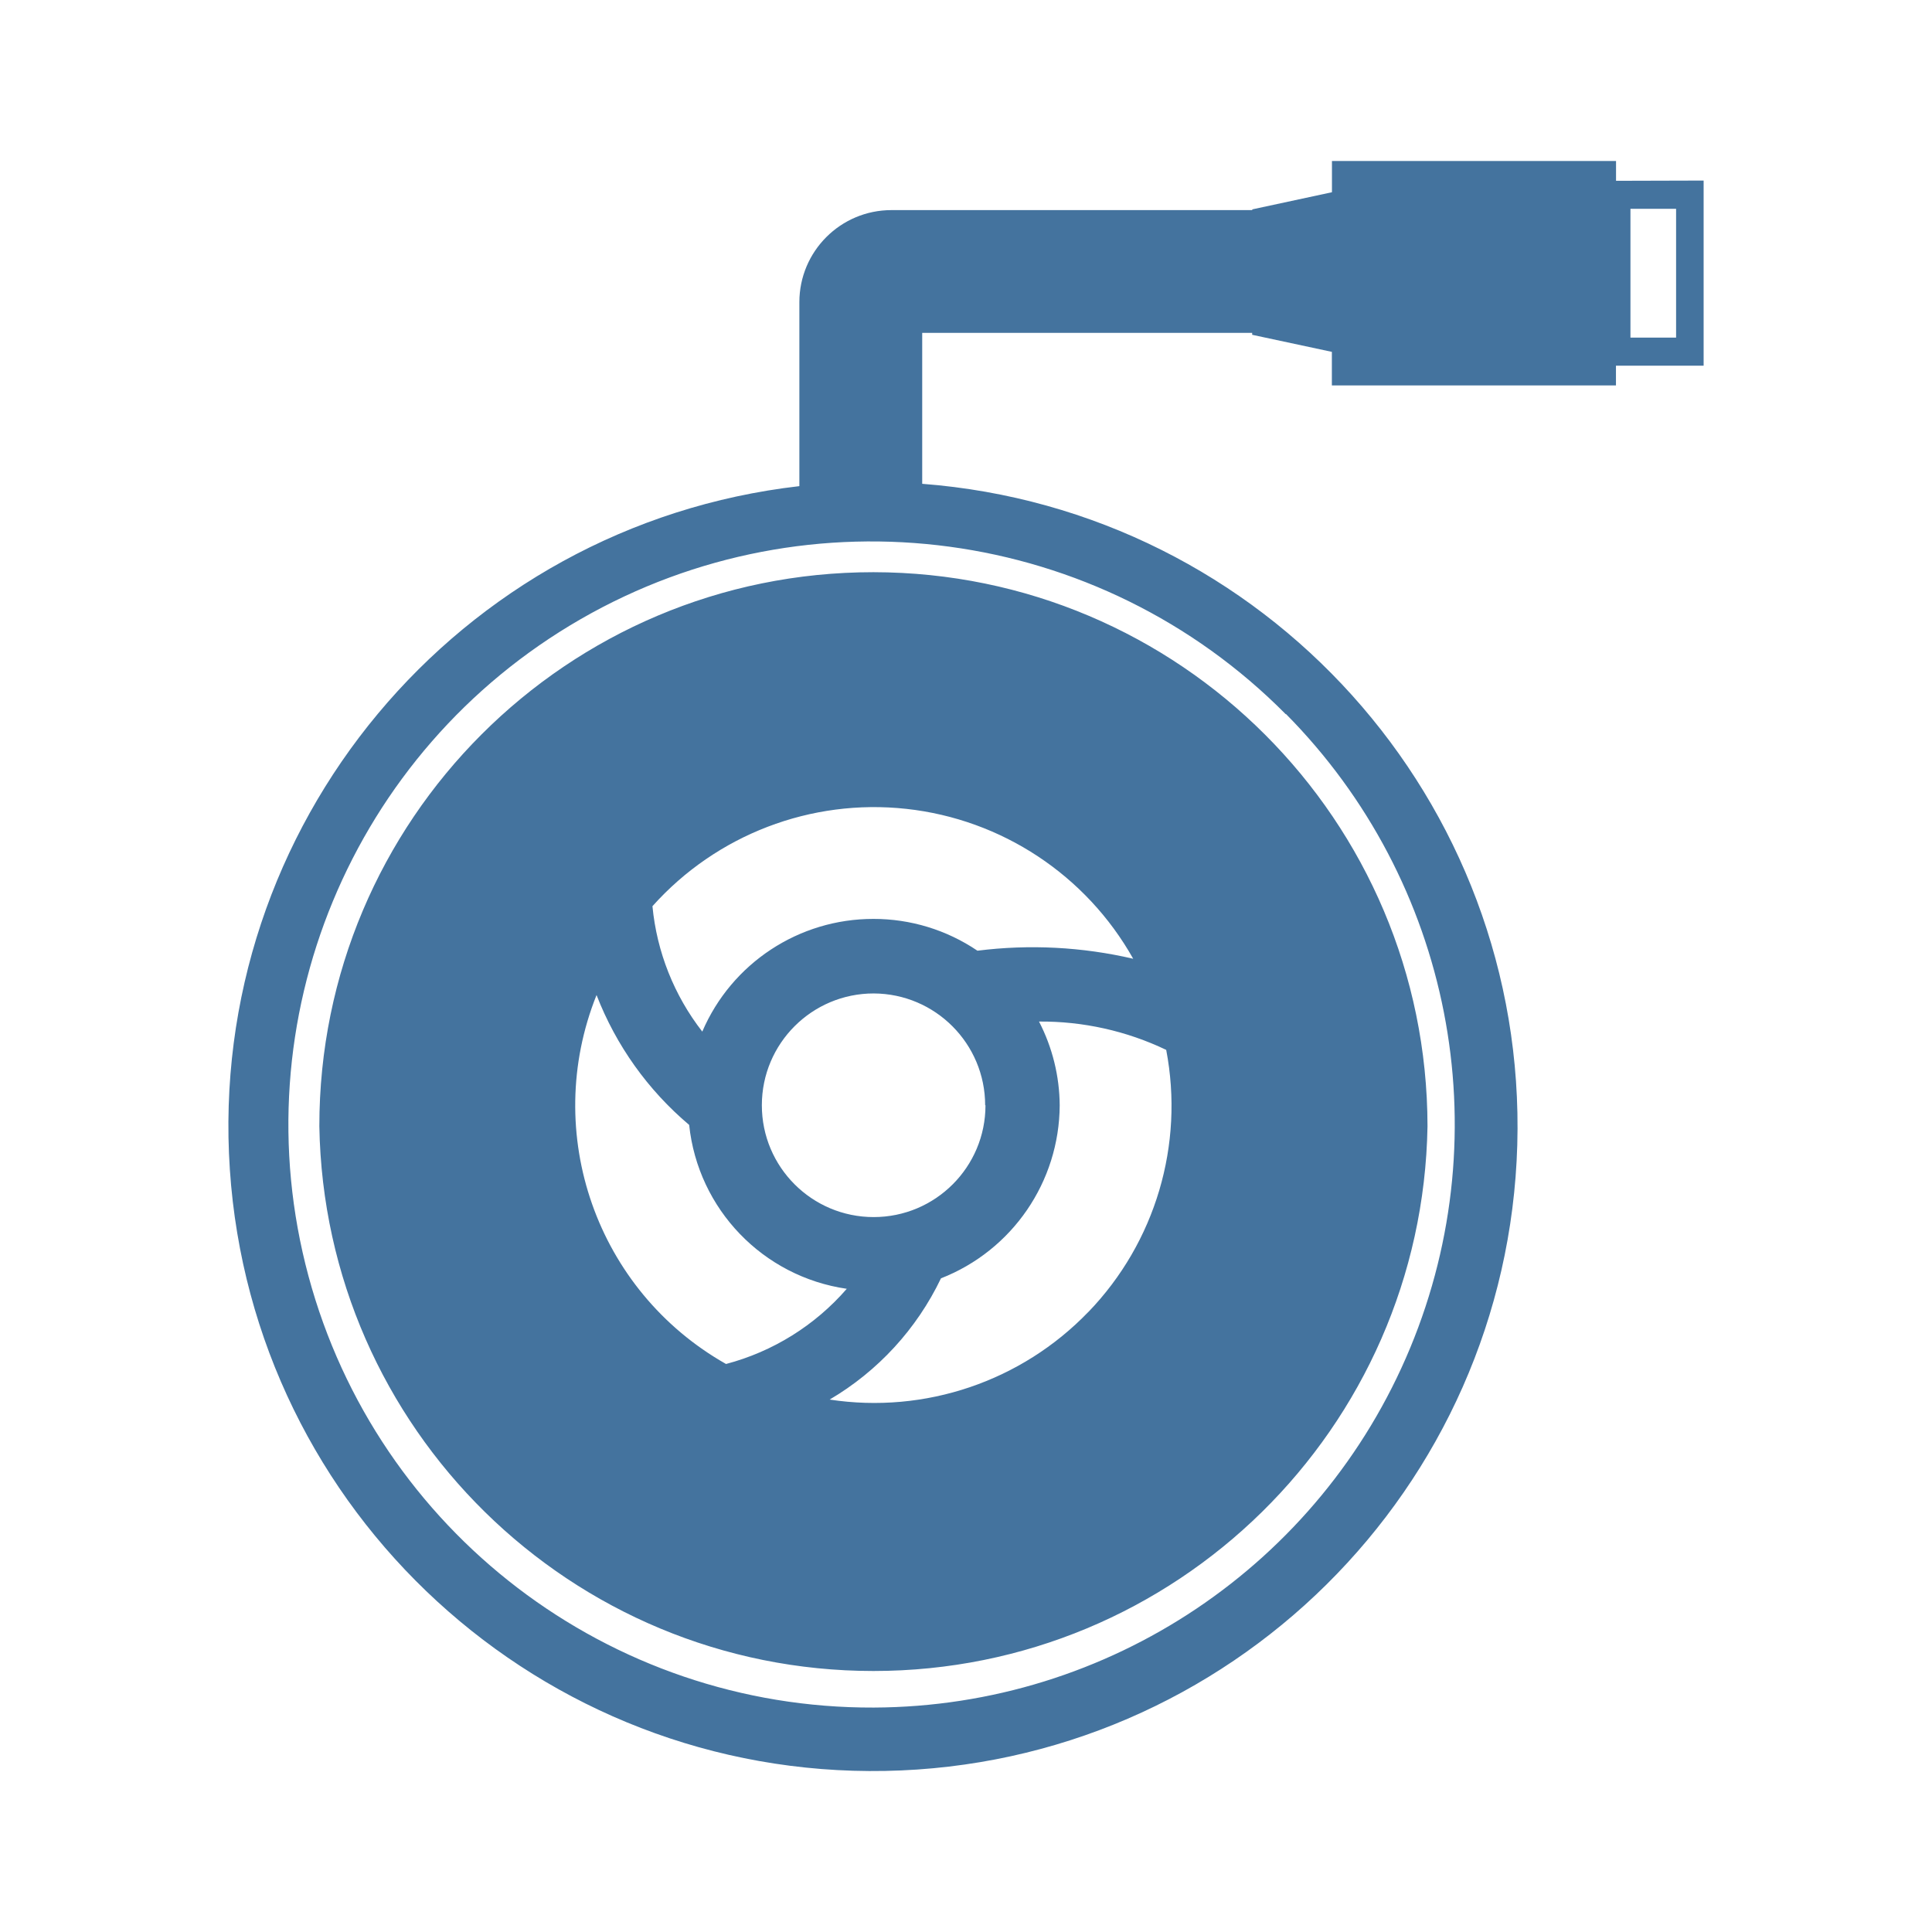
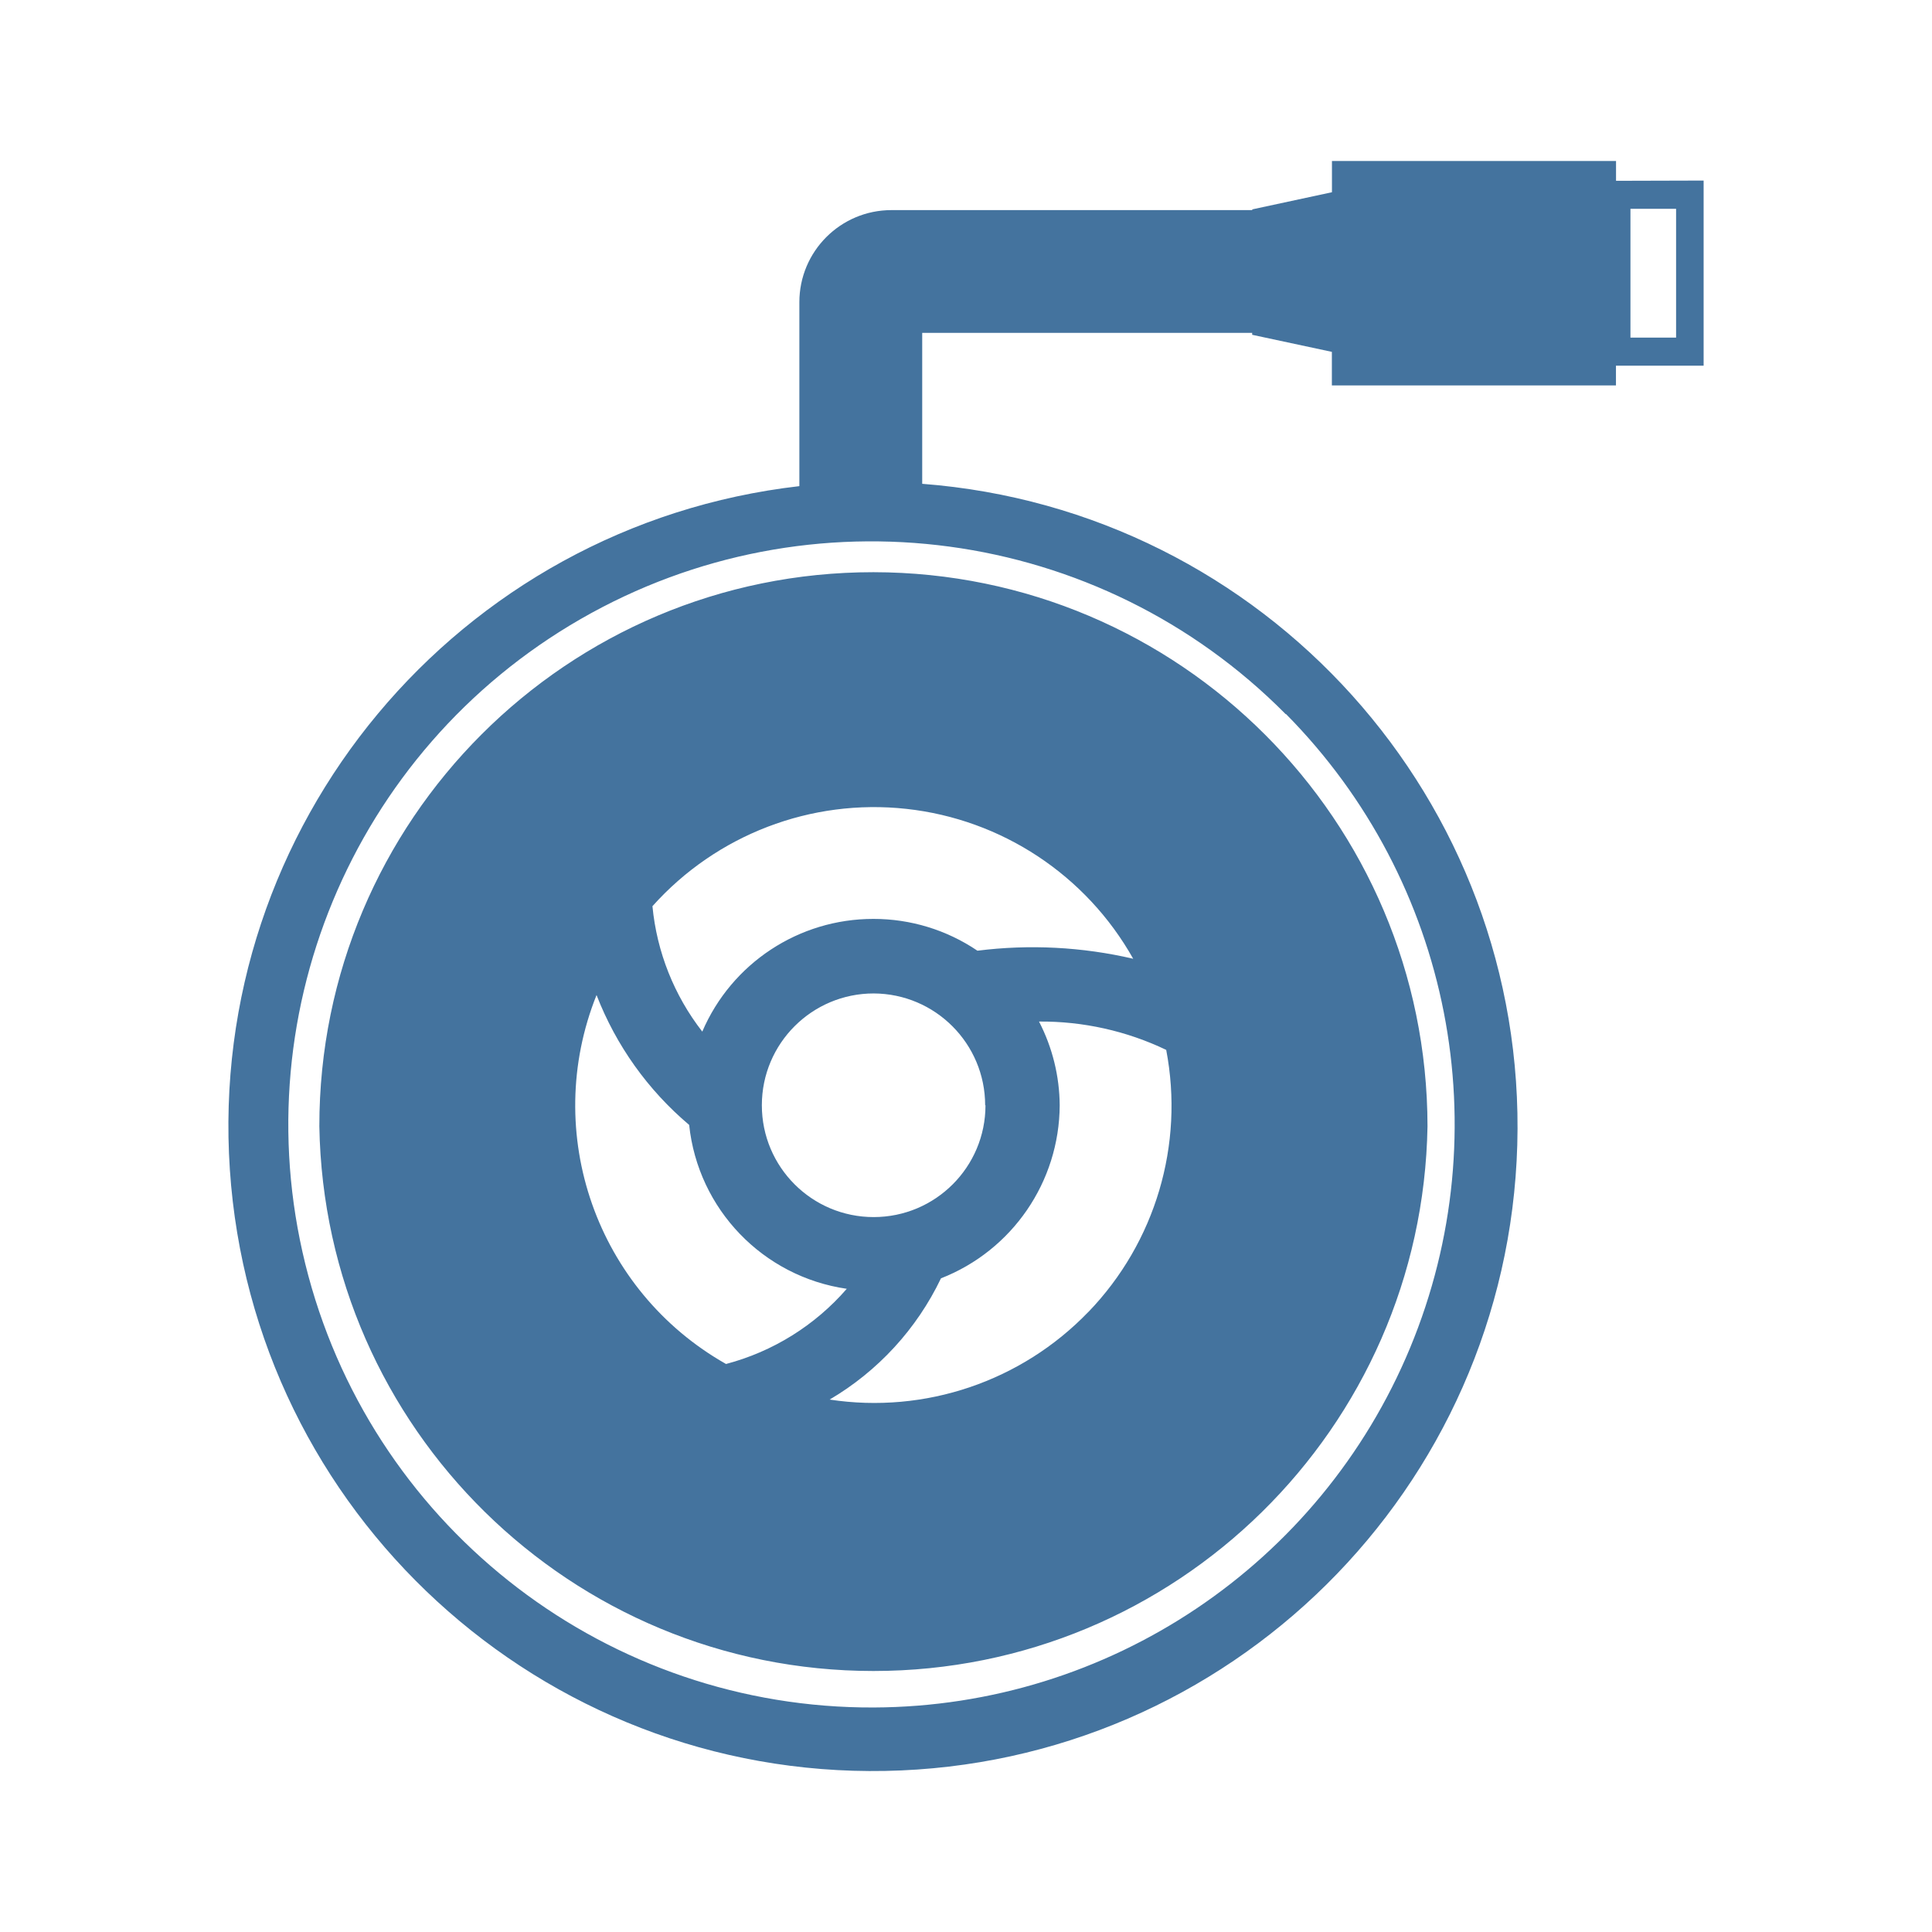
<svg xmlns="http://www.w3.org/2000/svg" viewBox="0 0 24 24">
-   <path fill="#44739e" d="M10.85 7.108a6.88 6.88 0 0 0-6.883 6.883 6.884 6.884 0 0 0 13.766 0 6.89 6.89 0 0 0-6.883-6.883m2.671 9.188a3.69 3.69 0 0 1-3.215 1.09 3.5 3.5 0 0 0 1.383-1.506 2.32 2.32 0 0 0 1.475-2.15 2.3 2.3 0 0 0-.257-1.04 3.6 3.6 0 0 1 1.58.352 3.69 3.69 0 0 1-.966 3.255Zm-1.379-4.486a2.3 2.3 0 0 0-1.292-.395 2.31 2.31 0 0 0-2.126 1.4 3 3 0 0 1-.619-1.558 3.693 3.693 0 0 1 5.972.653 5.5 5.5 0 0 0-1.935-.1m.1 1.92a1.389 1.389 0 1 1-1.388-1.389 1.39 1.39 0 0 1 1.384 1.389Zm-4.831-1.368a4 4 0 0 0 1.15 1.612 2.3 2.3 0 0 0 1.958 2.036 3 3 0 0 1-1.5.934 3.69 3.69 0 0 1-1.609-4.582ZM20.075 2.246V2h-3.529v.388l-.99.213v.009h-4.482A1.144 1.144 0 0 0 9.93 3.754v2.285a8.007 8.007 0 1 0 1.526-.029V4.135h4.099v.024l.99.212v.417h3.529v-.245h1.089v-2.3Zm-4.099 6.625a7.245 7.245 0 0 1-5.121 12.341 7.243 7.243 0 1 1 5.116-12.341Zm4.845-4.677h-.567v-1.6h.567Z" />
+   <path fill="#44739e" d="M10.85 7.108a6.88 6.88 0 0 0-6.883 6.883 6.884 6.884 0 0 0 13.766 0 6.89 6.89 0 0 0-6.883-6.883m2.671 9.188a3.69 3.69 0 0 1-3.215 1.09 3.5 3.5 0 0 0 1.383-1.506 2.32 2.32 0 0 0 1.475-2.15 2.3 2.3 0 0 0-.257-1.04 3.6 3.6 0 0 1 1.58.352 3.69 3.69 0 0 1-.966 3.255Zm-1.379-4.486a2.3 2.3 0 0 0-1.292-.395 2.31 2.31 0 0 0-2.126 1.4 3 3 0 0 1-.619-1.558 3.693 3.693 0 0 1 5.972.653 5.5 5.5 0 0 0-1.935-.1m.1 1.92a1.389 1.389 0 1 1-1.388-1.389 1.39 1.39 0 0 1 1.384 1.389Zm-4.831-1.368a4 4 0 0 0 1.15 1.612 2.3 2.3 0 0 0 1.958 2.036 3 3 0 0 1-1.5.934 3.69 3.69 0 0 1-1.609-4.582ZM20.075 2.246V2h-3.529v.388l-.99.213v.009h-4.482A1.144 1.144 0 0 0 9.93 3.754v2.285a8.007 8.007 0 1 0 1.526-.029V4.135h4.099v.024l.99.212v.417h3.529v-.245h1.089v-2.3Zm-4.099 6.625a7.245 7.245 0 0 1-5.121 12.34 7.243 7.243 0 1 1 5.116-12.34Zm4.845-4.677h-.567v-1.6h.567Z" />
</svg>
